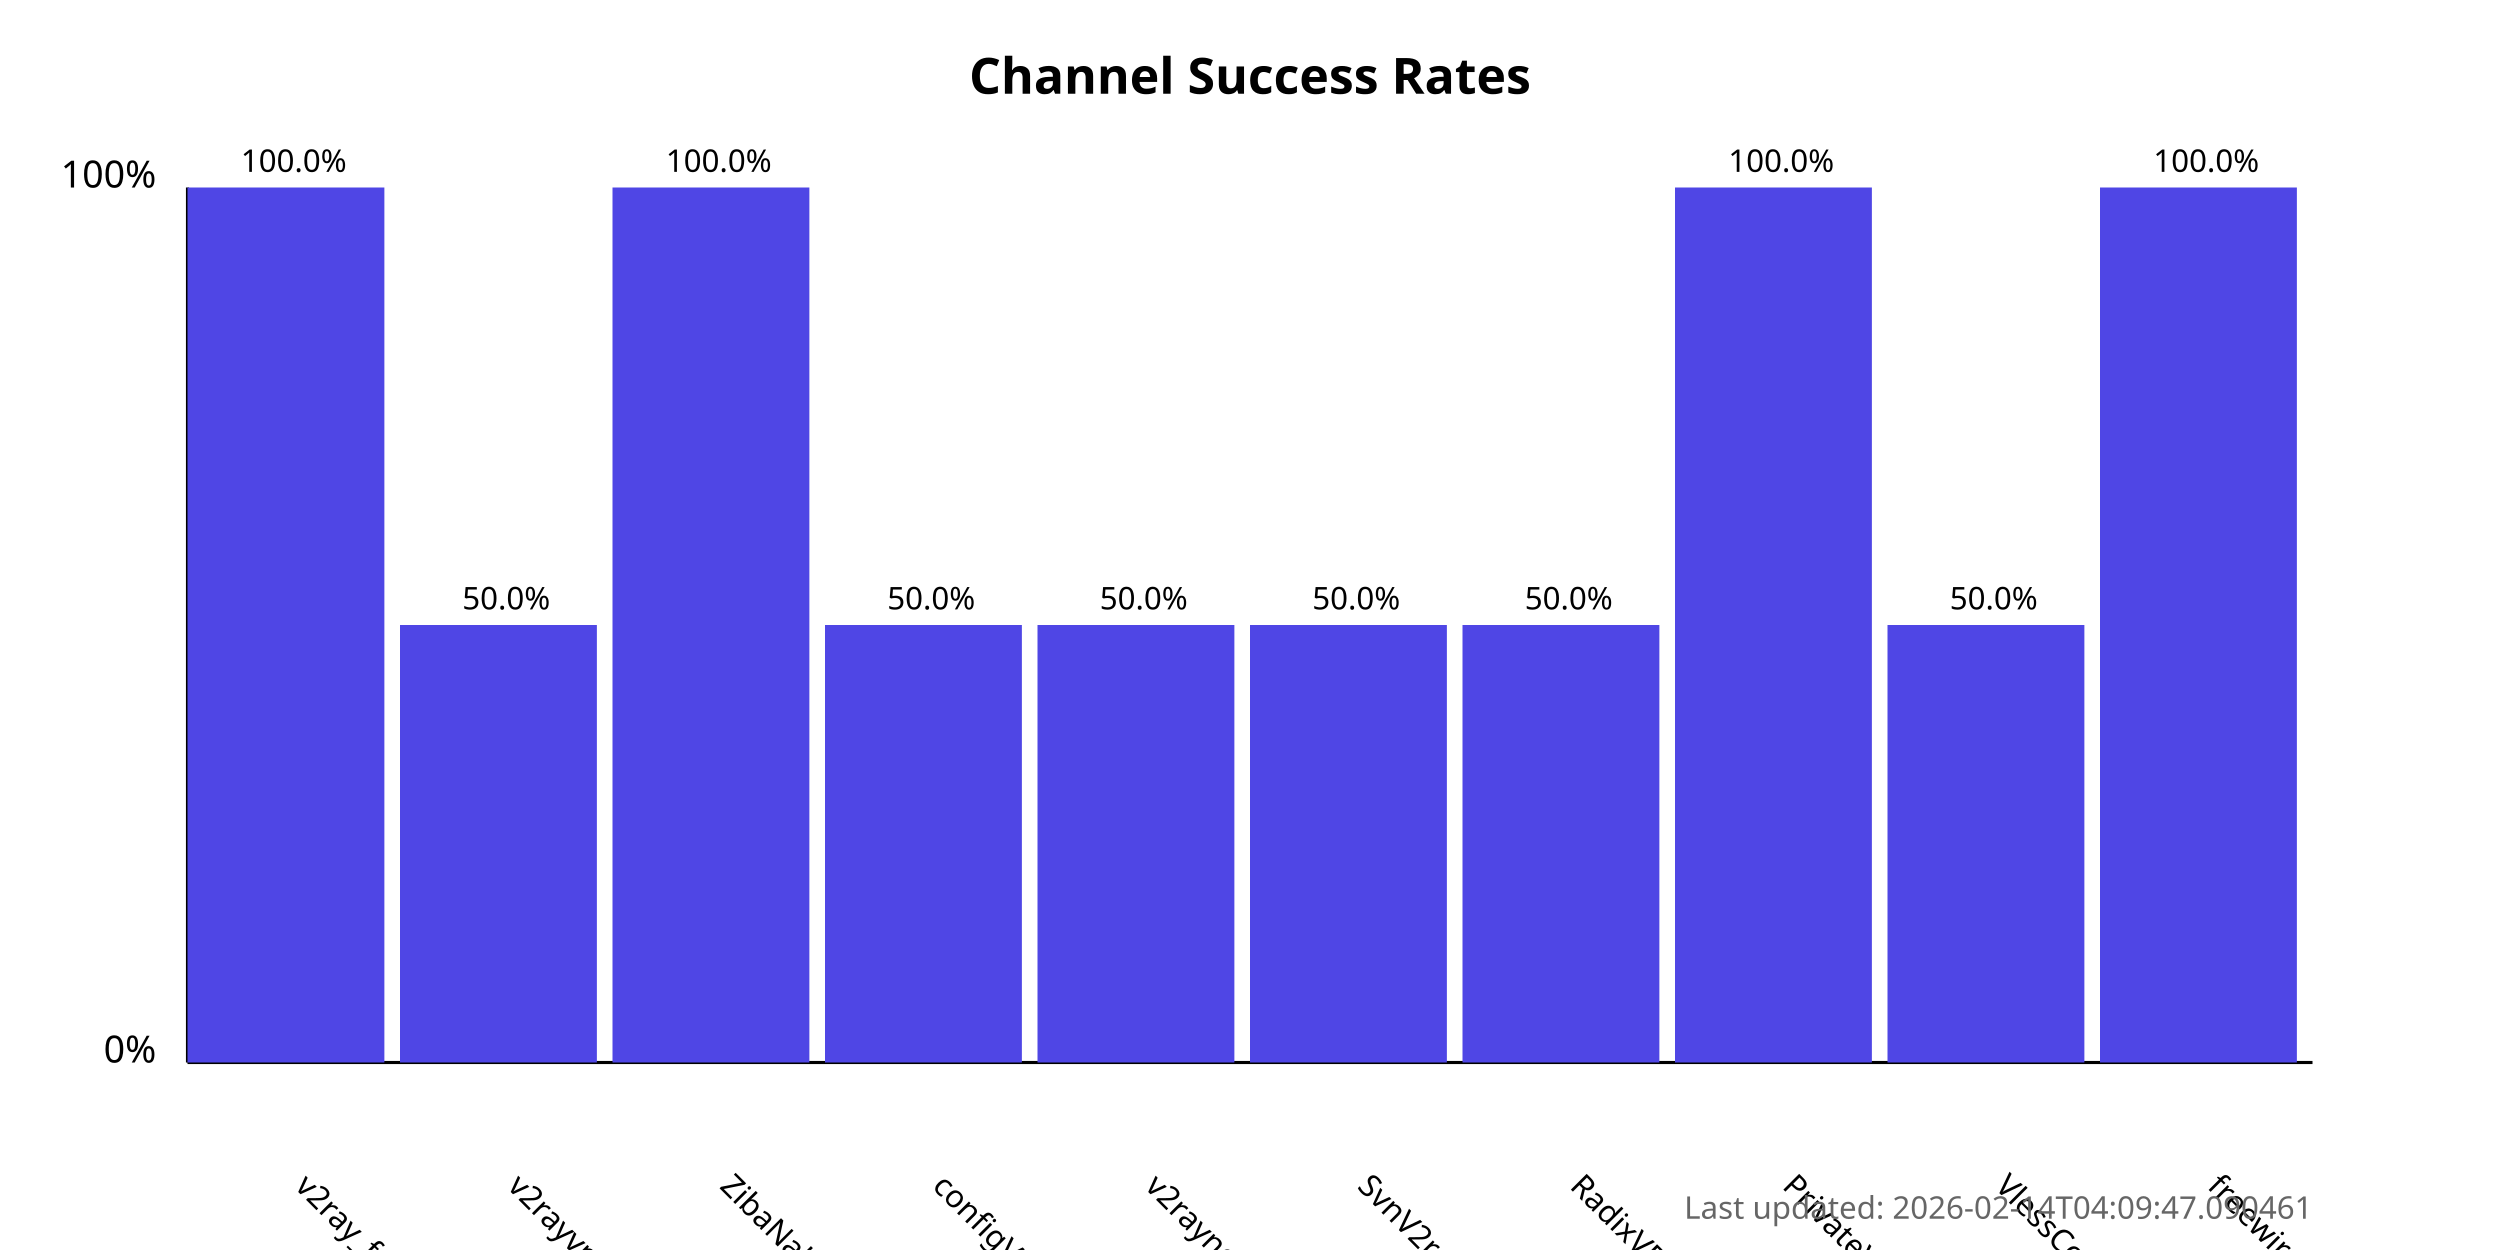
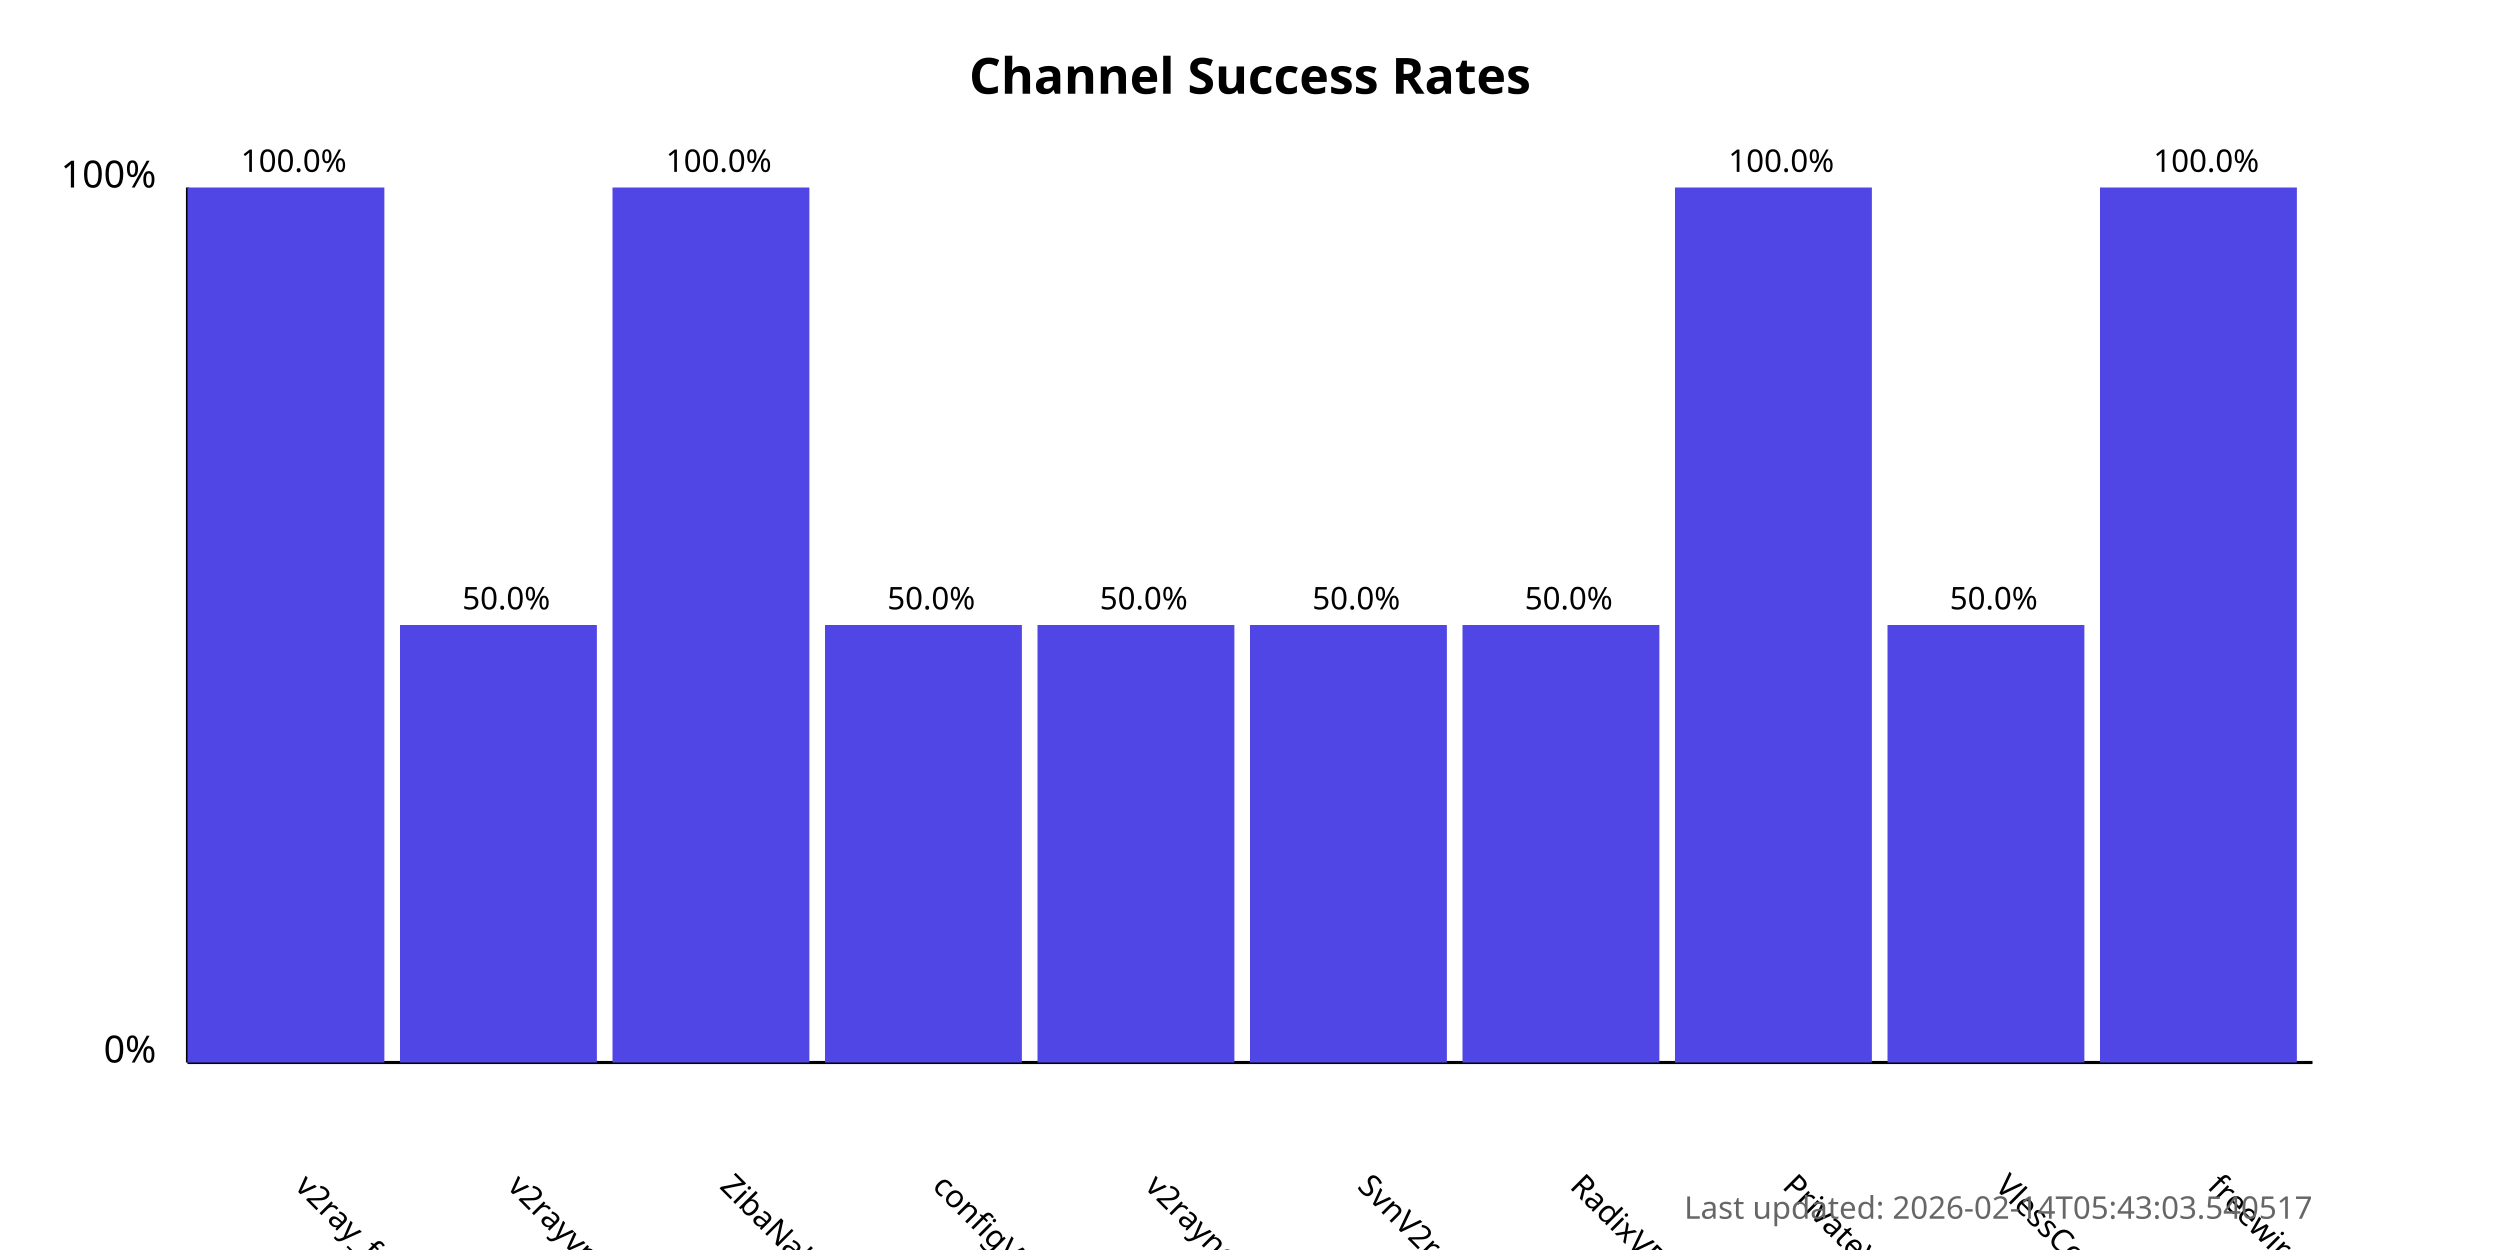
<svg xmlns="http://www.w3.org/2000/svg" width="800" height="400">
  <style>
            .chart-title { font: bold 16px sans-serif; }
            .axis-label { font: 12px sans-serif; }
            .tick-label { font: 10px sans-serif; }
            .bar { fill: #4f46e5; }
            .bar:hover { fill: #6366f1; }
            .timestamp { font: 10px sans-serif; fill: #666; }
        </style>
  <text x="400.0" y="30" text-anchor="middle" class="chart-title">
            Channel Success Rates
        </text>
  <line x1="60" y1="340" x2="60" y2="60" stroke="black" stroke-width="1" />
  <line x1="60" y1="340" x2="740" y2="340" stroke="black" stroke-width="1" />
  <text x="50" y="340" text-anchor="end" class="axis-label">0%</text>
  <text x="50" y="60" text-anchor="end" class="axis-label">100%</text>
  <g>
    <rect x="60" y="60.0" width="63.0" height="280.0" class="bar" />
    <text x="94.0" y="380" transform="rotate(45, 94.0, 380)" text-anchor="start" class="tick-label">
                v2ray_free_conf
            </text>
    <text x="94.0" y="55.0" text-anchor="middle" class="tick-label">
                100.0%
            </text>
  </g>
  <g>
    <rect x="128.0" y="200.0" width="63.0" height="140.0" class="bar" />
    <text x="162.0" y="380" transform="rotate(45, 162.0, 380)" text-anchor="start" class="tick-label">
                v2rayvpno
            </text>
    <text x="162.0" y="195.0" text-anchor="middle" class="tick-label">
                50.0%
            </text>
  </g>
  <g>
    <rect x="196.0" y="60.0" width="63.0" height="280.0" class="bar" />
    <text x="230.0" y="380" transform="rotate(45, 230.0, 380)" text-anchor="start" class="tick-label">
                ZibaNabz
            </text>
    <text x="230.0" y="55.0" text-anchor="middle" class="tick-label">
                100.0%
            </text>
  </g>
  <g>
    <rect x="264.0" y="200.0" width="63.0" height="140.0" class="bar" />
    <text x="298.0" y="380" transform="rotate(45, 298.0, 380)" text-anchor="start" class="tick-label">
                configV2rayForFree
            </text>
    <text x="298.0" y="195.0" text-anchor="middle" class="tick-label">
                50.0%
            </text>
  </g>
  <g>
    <rect x="332.0" y="200.0" width="63.0" height="140.0" class="bar" />
    <text x="366.0" y="380" transform="rotate(45, 366.0, 380)" text-anchor="start" class="tick-label">
                v2rayngvpn
            </text>
    <text x="366.0" y="195.0" text-anchor="middle" class="tick-label">
                50.0%
            </text>
  </g>
  <g>
    <rect x="400.0" y="200.0" width="63.0" height="140.0" class="bar" />
    <text x="434.0" y="380" transform="rotate(45, 434.0, 380)" text-anchor="start" class="tick-label">
                SvnV2ray
            </text>
    <text x="434.0" y="195.0" text-anchor="middle" class="tick-label">
                50.0%
            </text>
  </g>
  <g>
    <rect x="468.0" y="200.0" width="63.0" height="140.0" class="bar" />
    <text x="502.0" y="380" transform="rotate(45, 502.0, 380)" text-anchor="start" class="tick-label">
                RadixVPN
            </text>
    <text x="502.0" y="195.0" text-anchor="middle" class="tick-label">
                50.0%
            </text>
  </g>
  <g>
    <rect x="536.0" y="60.0" width="63.0" height="280.0" class="bar" />
    <text x="570.0" y="380" transform="rotate(45, 570.0, 380)" text-anchor="start" class="tick-label">
                PrivateVPNs
            </text>
    <text x="570.0" y="55.0" text-anchor="middle" class="tick-label">
                100.0%
            </text>
  </g>
  <g>
    <rect x="604.0" y="200.0" width="63.0" height="140.0" class="bar" />
    <text x="638.0" y="380" transform="rotate(45, 638.0, 380)" text-anchor="start" class="tick-label">
                VlessConfig
            </text>
    <text x="638.0" y="195.0" text-anchor="middle" class="tick-label">
                50.0%
            </text>
  </g>
  <g>
    <rect x="672.0" y="60.0" width="63.0" height="280.0" class="bar" />
    <text x="706.0" y="380" transform="rotate(45, 706.0, 380)" text-anchor="start" class="tick-label">
                freewireguard
            </text>
    <text x="706.0" y="55.0" text-anchor="middle" class="tick-label">
                100.0%
            </text>
  </g>
  <text x="740" y="390" text-anchor="end" class="timestamp">
-             Last updated: 2026-02-14T04:09:47.090461
+             Last updated: 2026-02-14T05:43:03.540517
        </text>
</svg>
